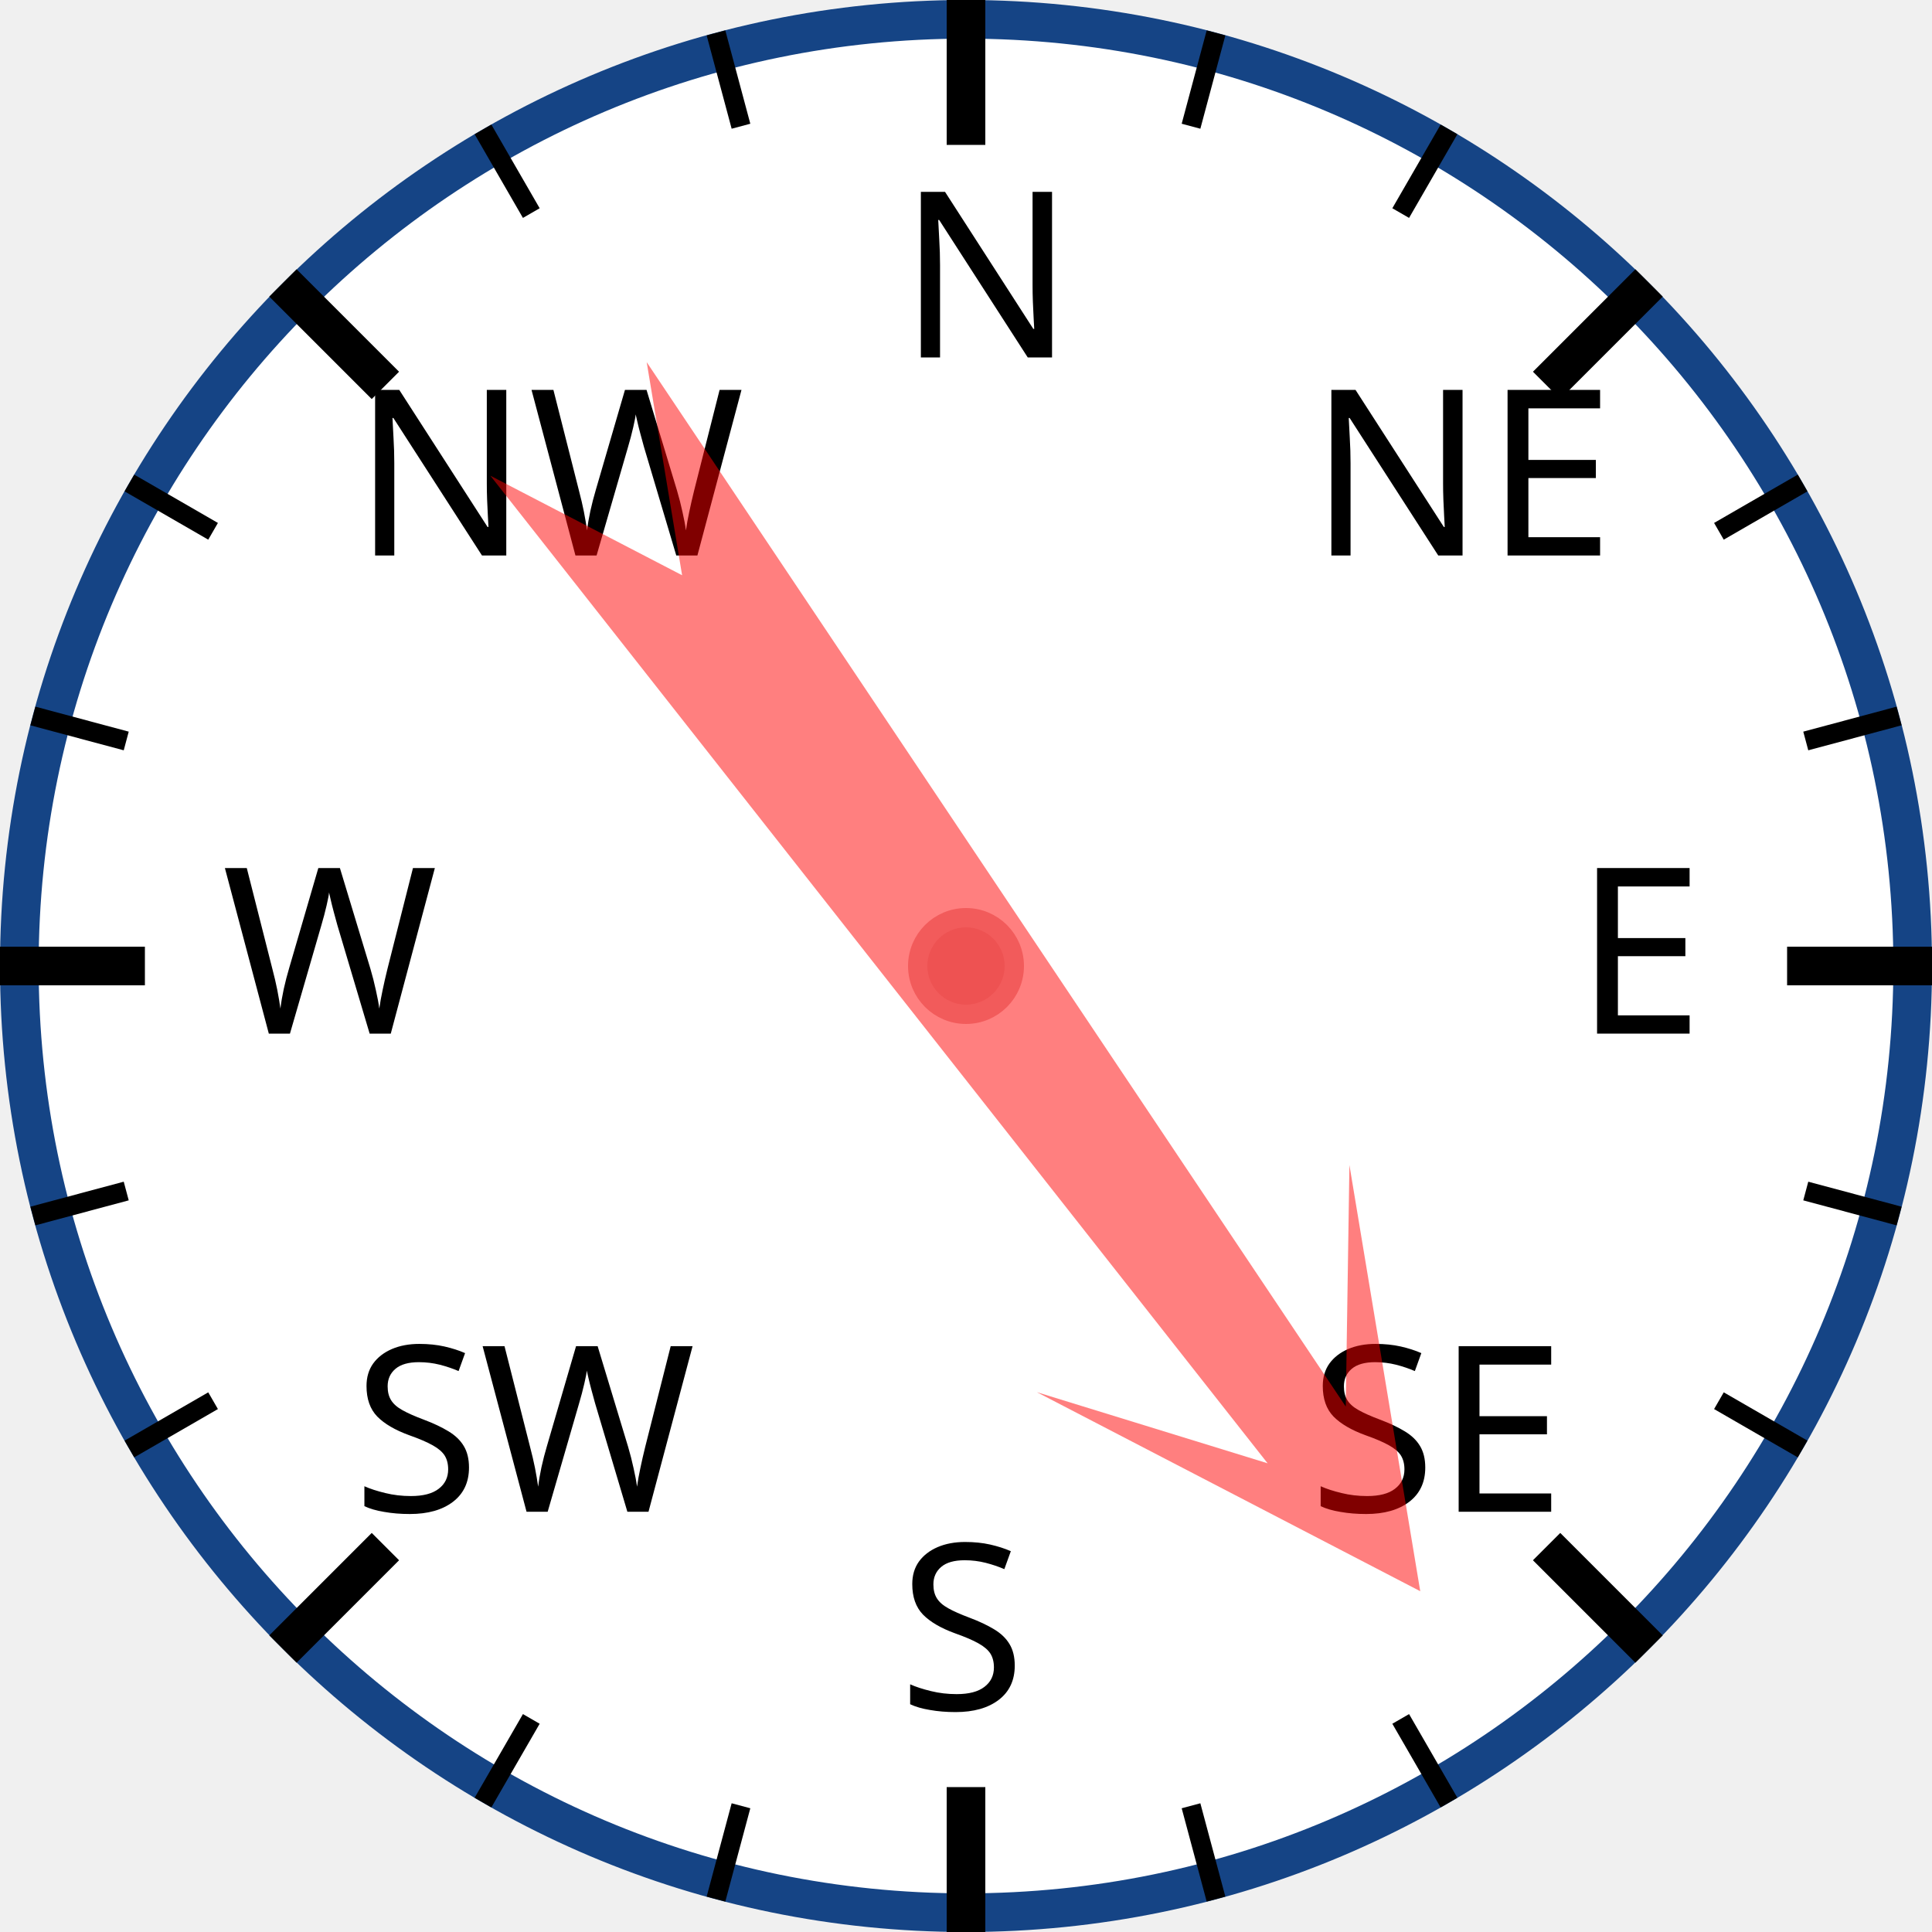
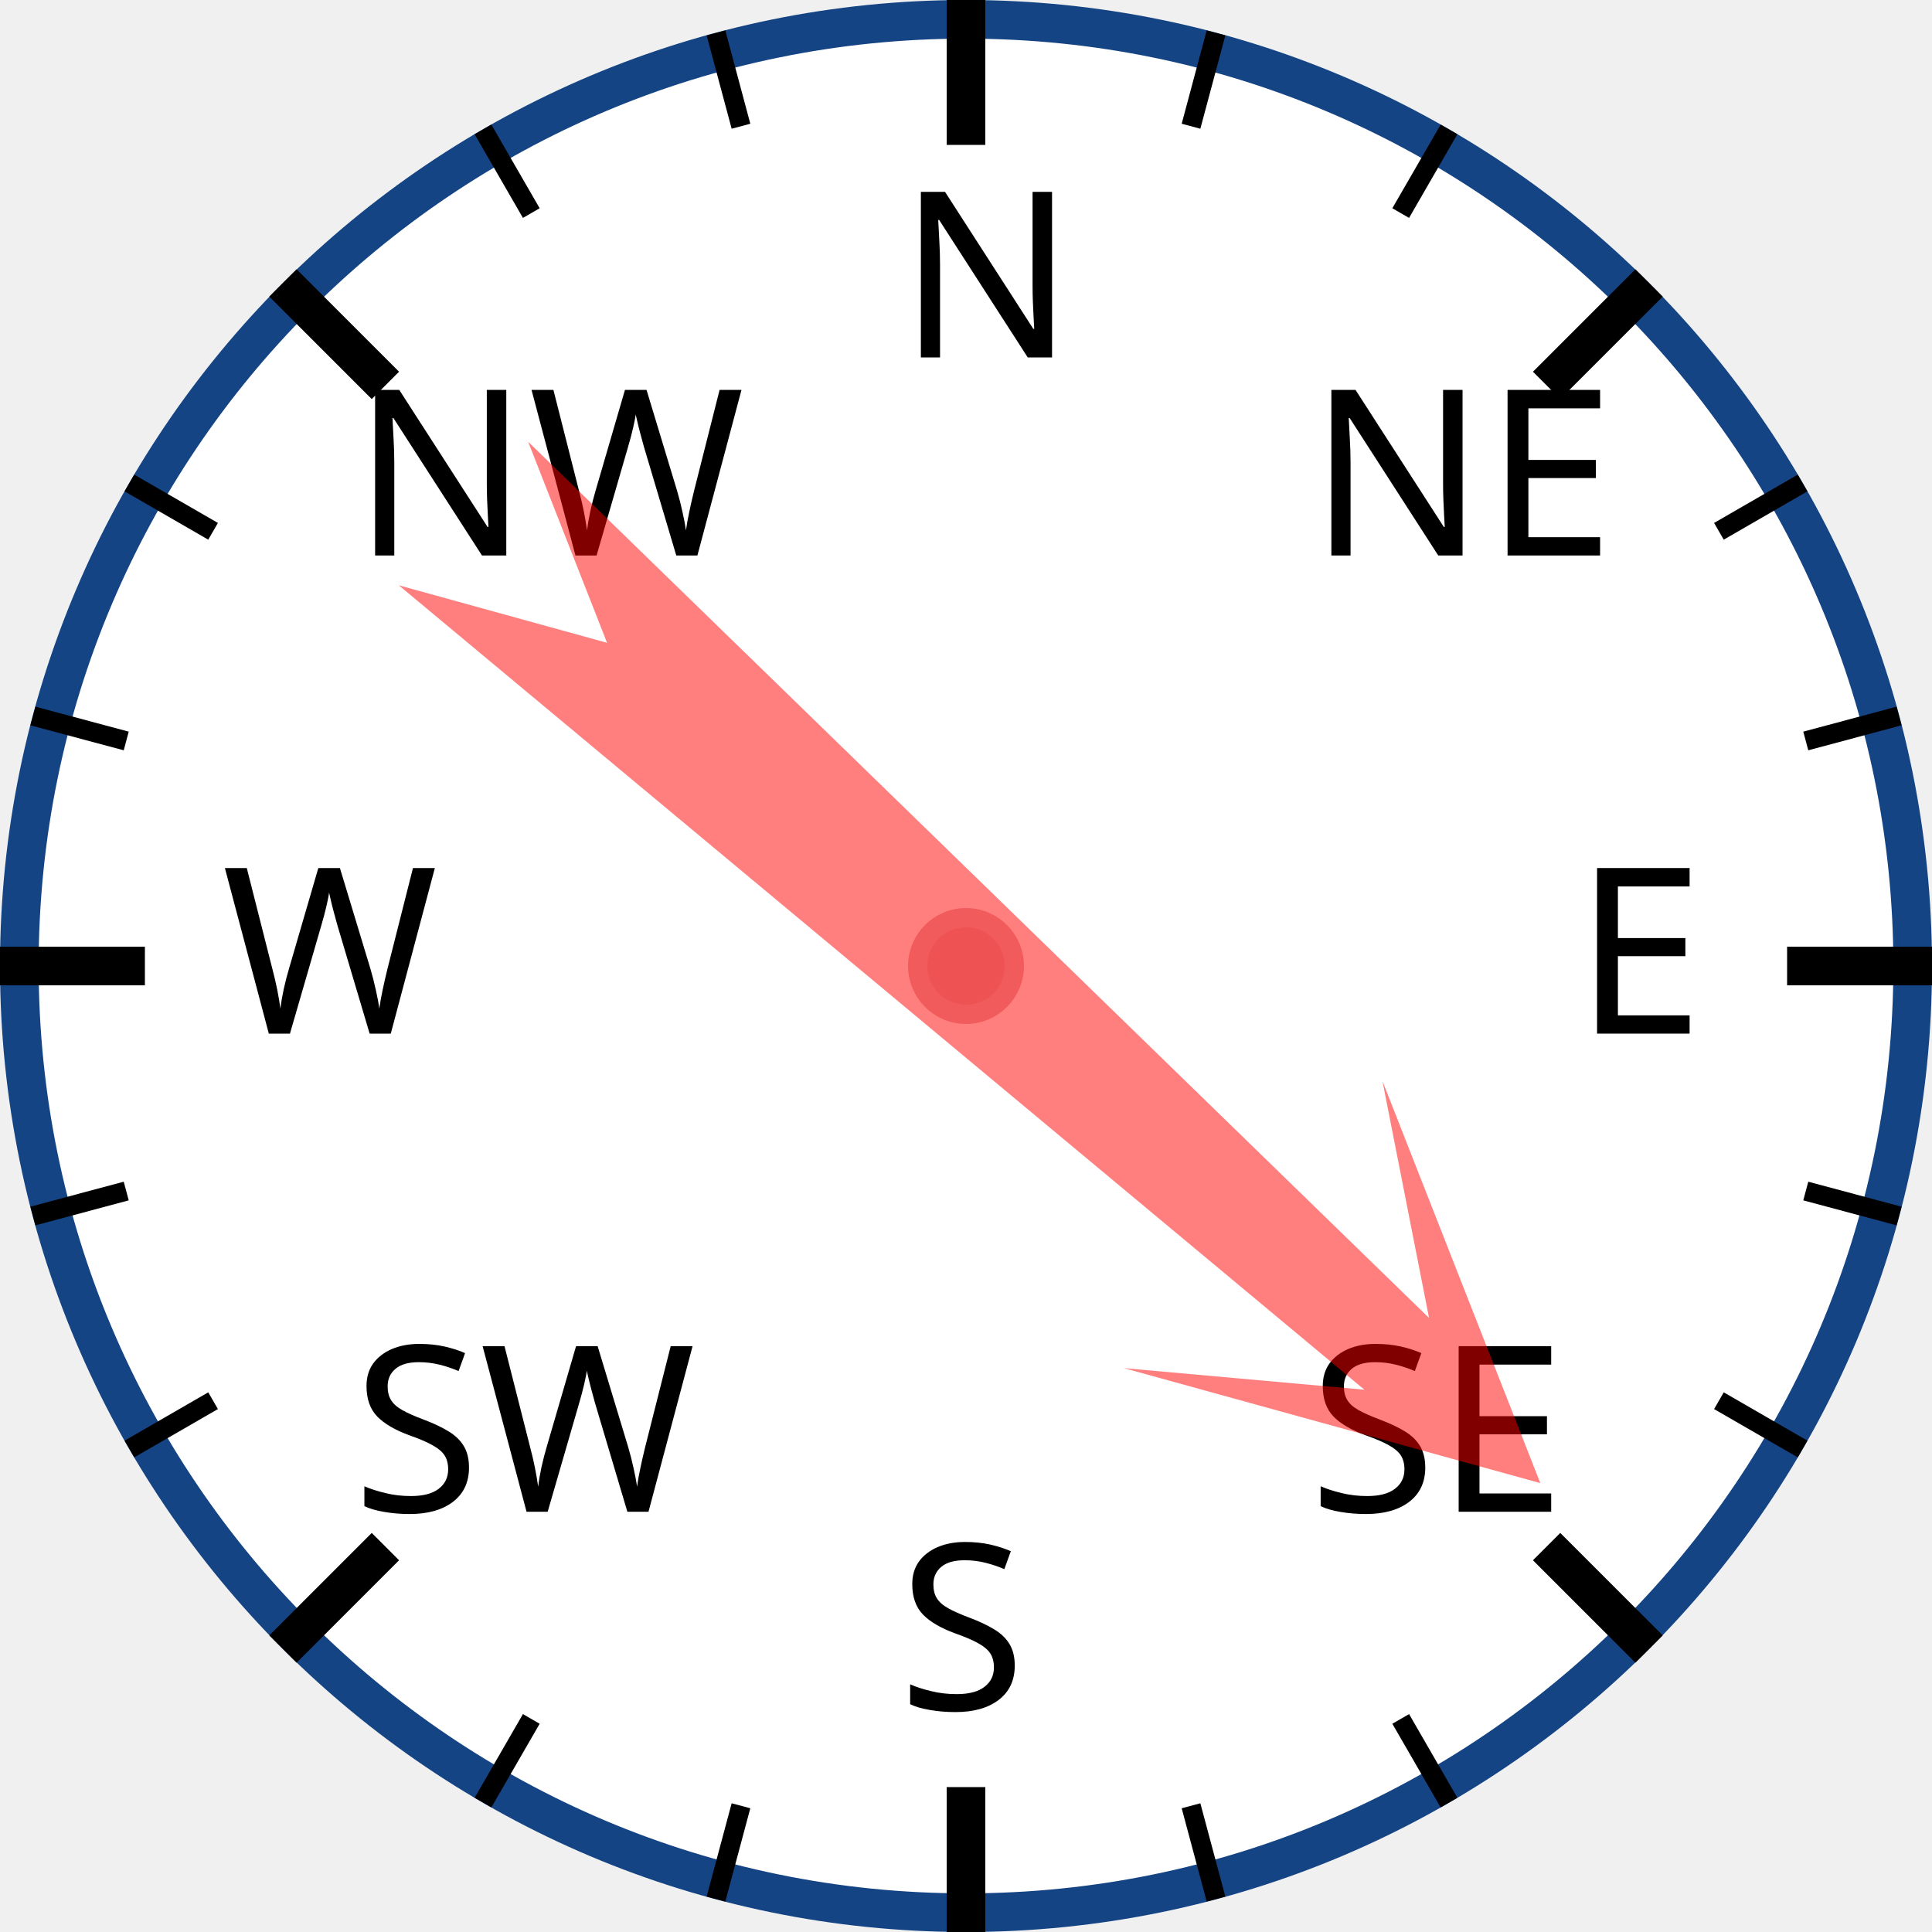
<svg xmlns="http://www.w3.org/2000/svg" width="120px" height="120px" viewBox="0 0 200 200">
  <circle cx="100" cy="100" r="98" style="fill: white; stroke: #154485; stroke-width: 4;" />
  <text x="93.0" y="37.0" style="font-family: sans-serif; font-size: 18pt;">N</text>
  <line x1="100.0" y1="0.0" x2="100.0" y2="15.0" style="stroke: black; stroke-width: 4;" />
  <line x1="74.118" y1="3.407" x2="76.706" y2="13.067" style="stroke: black; stroke-width: 2;" />
  <line x1="50" y1="13.397" x2="55" y2="22.058" style="stroke: black; stroke-width: 2;" />
  <text x="36.503" y="57.503" style="font-family: sans-serif; font-size: 18pt;">NW</text>
  <line x1="29.289" y1="29.289" x2="39.896" y2="39.896" style="stroke: black; stroke-width: 4;" />
  <line x1="13.397" y1="50" x2="22.058" y2="55" style="stroke: black; stroke-width: 2;" />
  <line x1="3.407" y1="74.118" x2="13.067" y2="76.706" style="stroke: black; stroke-width: 2;" />
  <text x="23.0" y="107.0" style="font-family: sans-serif; font-size: 18pt;">W</text>
  <line x1="0.0" y1="100.0" x2="15.0" y2="100.0" style="stroke: black; stroke-width: 4;" />
  <line x1="3.407" y1="125.882" x2="13.067" y2="123.294" style="stroke: black; stroke-width: 2;" />
  <line x1="13.397" y1="150" x2="22.058" y2="145" style="stroke: black; stroke-width: 2;" />
  <text x="36.503" y="156.497" style="font-family: sans-serif; font-size: 18pt;">SW</text>
  <line x1="29.289" y1="170.711" x2="39.896" y2="160.104" style="stroke: black; stroke-width: 4;" />
  <line x1="50" y1="186.603" x2="55" y2="177.942" style="stroke: black; stroke-width: 2;" />
  <line x1="74.118" y1="196.593" x2="76.706" y2="186.933" style="stroke: black; stroke-width: 2;" />
  <text x="93" y="177.0" style="font-family: sans-serif; font-size: 18pt;">S</text>
  <line x1="100" y1="200.0" x2="100" y2="185.0" style="stroke: black; stroke-width: 4;" />
  <line x1="125.882" y1="196.593" x2="123.294" y2="186.933" style="stroke: black; stroke-width: 2;" />
  <line x1="150.0" y1="186.603" x2="145.0" y2="177.942" style="stroke: black; stroke-width: 2;" />
  <text x="135.497" y="156.497" style="font-family: sans-serif; font-size: 18pt;">SE</text>
  <line x1="170.711" y1="170.711" x2="160.104" y2="160.104" style="stroke: black; stroke-width: 4;" />
  <line x1="186.603" y1="150" x2="177.942" y2="145" style="stroke: black; stroke-width: 2;" />
  <line x1="196.593" y1="125.882" x2="186.933" y2="123.294" style="stroke: black; stroke-width: 2;" />
  <text x="163.0" y="107" style="font-family: sans-serif; font-size: 18pt;">E</text>
  <line x1="200.0" y1="100" x2="185.0" y2="100" style="stroke: black; stroke-width: 4;" />
  <line x1="196.593" y1="74.118" x2="186.933" y2="76.706" style="stroke: black; stroke-width: 2;" />
  <line x1="186.603" y1="50" x2="177.942" y2="55" style="stroke: black; stroke-width: 2;" />
  <text x="135.497" y="57.503" style="font-family: sans-serif; font-size: 18pt;">NE</text>
  <line x1="170.711" y1="29.289" x2="160.104" y2="39.896" style="stroke: black; stroke-width: 4;" />
  <line x1="150" y1="13.397" x2="145" y2="22.058" style="stroke: black; stroke-width: 2;" />
  <line x1="125.882" y1="3.407" x2="123.294" y2="13.067" style="stroke: black; stroke-width: 2;" />
-   <polygon points="100 20 120 60 105 40 110 170 100 150 90 170 95 40 80 60" style="fill: red; fill-opacity: 0.5;" transform="rotate(144,100,100)" />
+   <polygon points="100 20 120 60 105 40 110 170 100 150 90 170 95 40 80 60" style="fill: red; fill-opacity: 0.5;" transform="rotate(132,100,100)" />
  <circle cx="100" cy="100" r="5" style="fill: #EE5252; stroke: #F25B5B; stroke-width: 2;" />
</svg>
